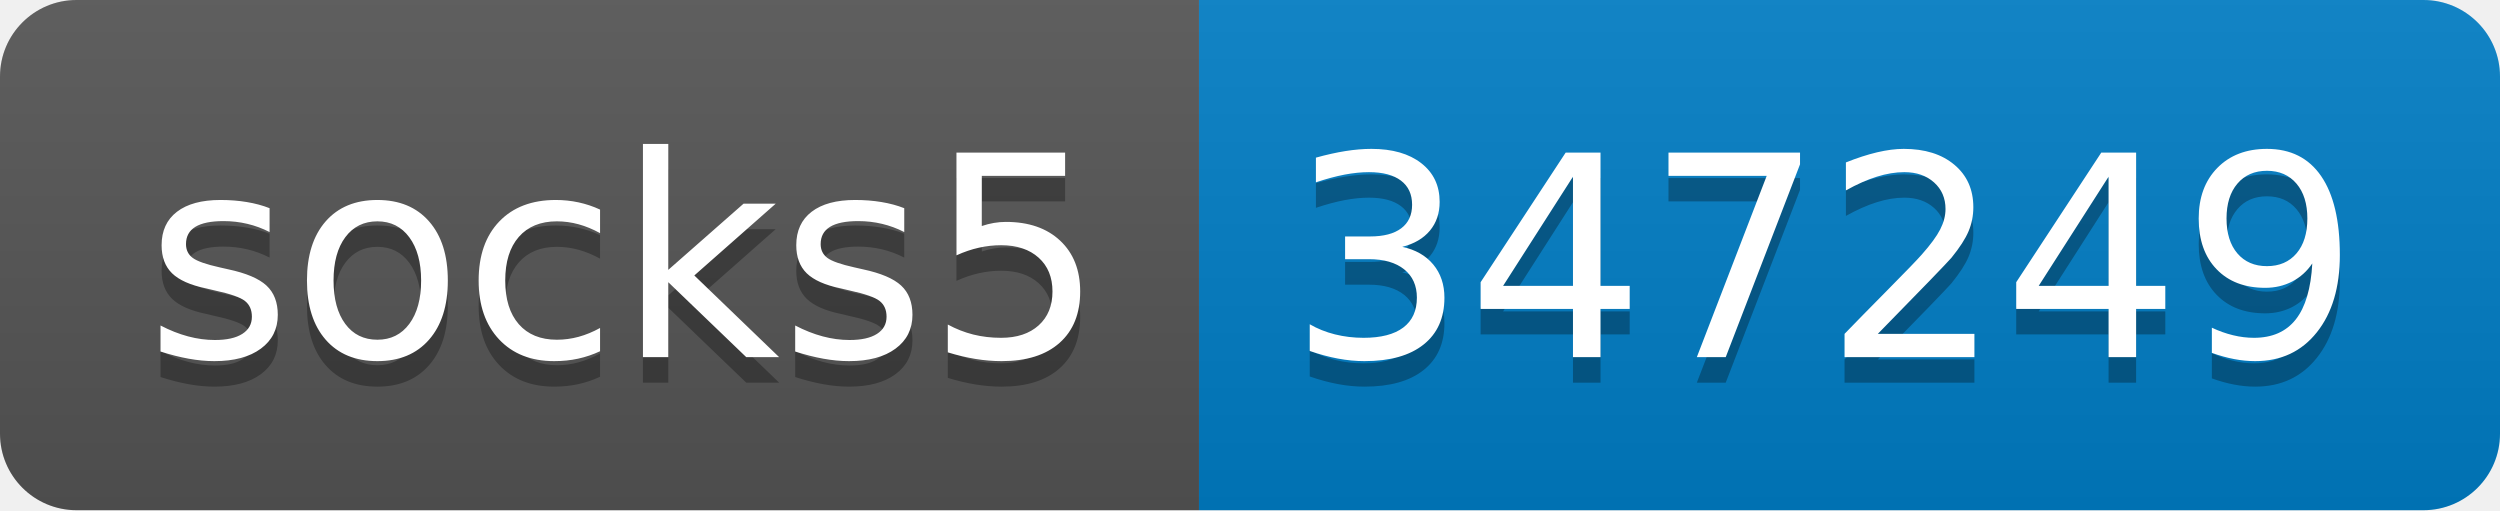
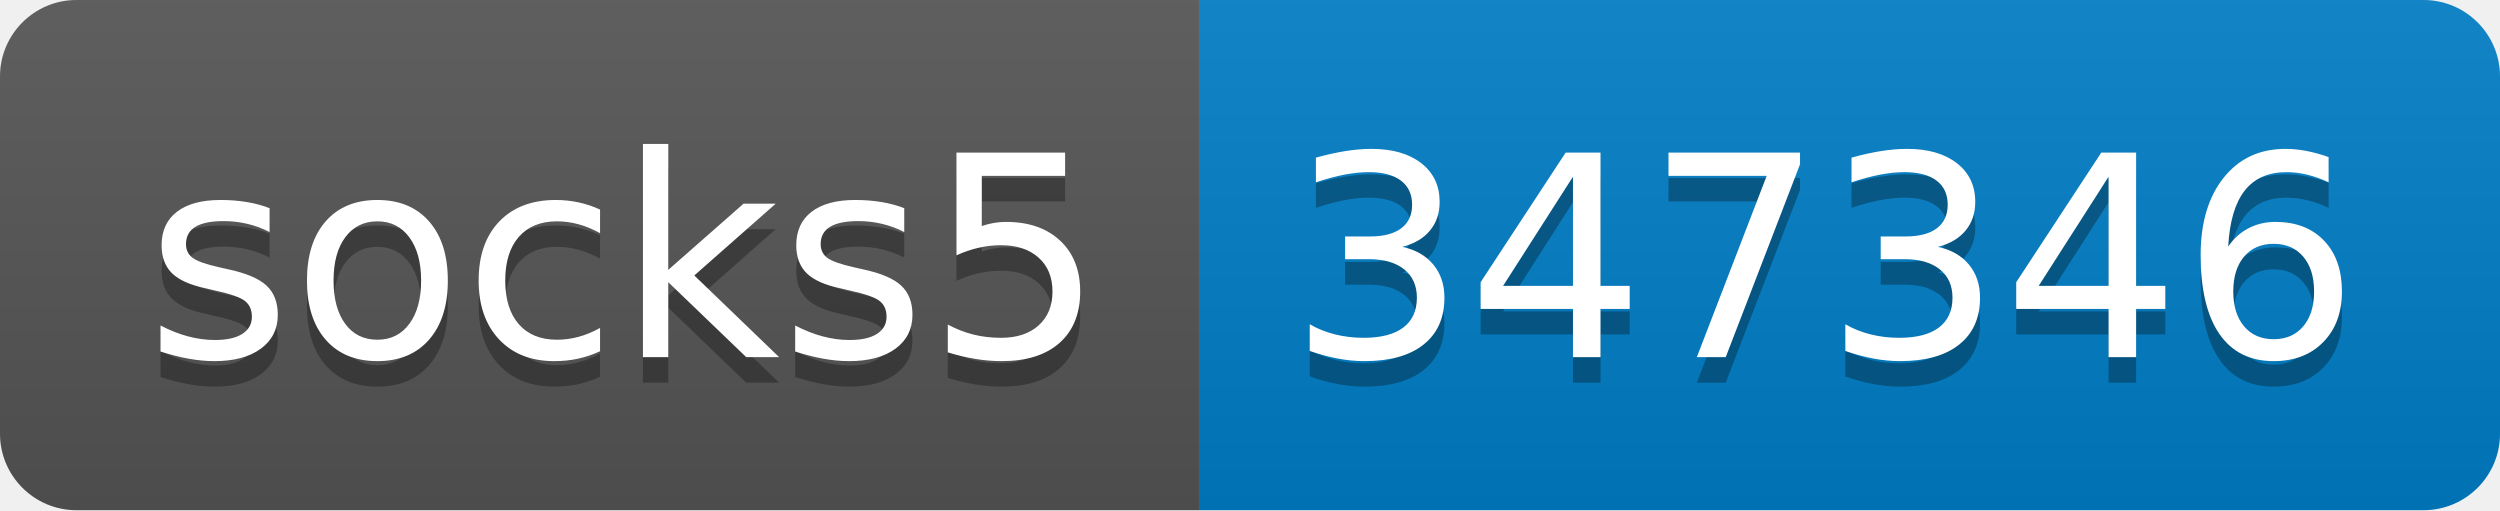
- <svg xmlns="http://www.w3.org/2000/svg" width="98" height="20" role="img" aria-label="socks5: 347249">
+ <svg xmlns="http://www.w3.org/2000/svg" width="98" height="20" role="img" aria-label="socks5: 347346">
  <linearGradient id="s" x2="0" y2="100%">
    <stop offset="0" stop-color="#bbb" stop-opacity=".1" />
    <stop offset="1" stop-opacity=".1" />
  </linearGradient>
  <clipPath id="r">
    <rect width="98" height="20" rx="3" fill="#fff" />
  </clipPath>
  <g clip-path="url(#r)">
    <rect width="47" height="20" fill="#555" />
    <rect x="47" width="51" height="20" fill="#007ec6" />
    <rect width="98" height="20" fill="url(#s)" />
  </g>
  <g fill="#fff" text-anchor="middle" font-family="Verdana,Geneva,DejaVu Sans,sans-serif" text-rendering="geometricPrecision" font-size="110">
    <text aria-hidden="true" x="245" y="150" fill="#010101" fill-opacity=".3" transform="scale(.1)" textLength="370">socks5</text>
    <text x="245" y="140" transform="scale(.1)" fill="#fff" textLength="370">socks5</text>
-     <text aria-hidden="true" x="715" y="150" fill="#010101" fill-opacity=".3" transform="scale(.1)" textLength="410">347249</text>
-     <text x="715" y="140" transform="scale(.1)" fill="#fff" textLength="410">347249</text>
+     <text aria-hidden="true" x="715" y="150" fill="#010101" fill-opacity=".3" transform="scale(.1)" textLength="410">347346</text>
+     <text x="715" y="140" transform="scale(.1)" fill="#fff" textLength="410">347346</text>
  </g>
</svg>
